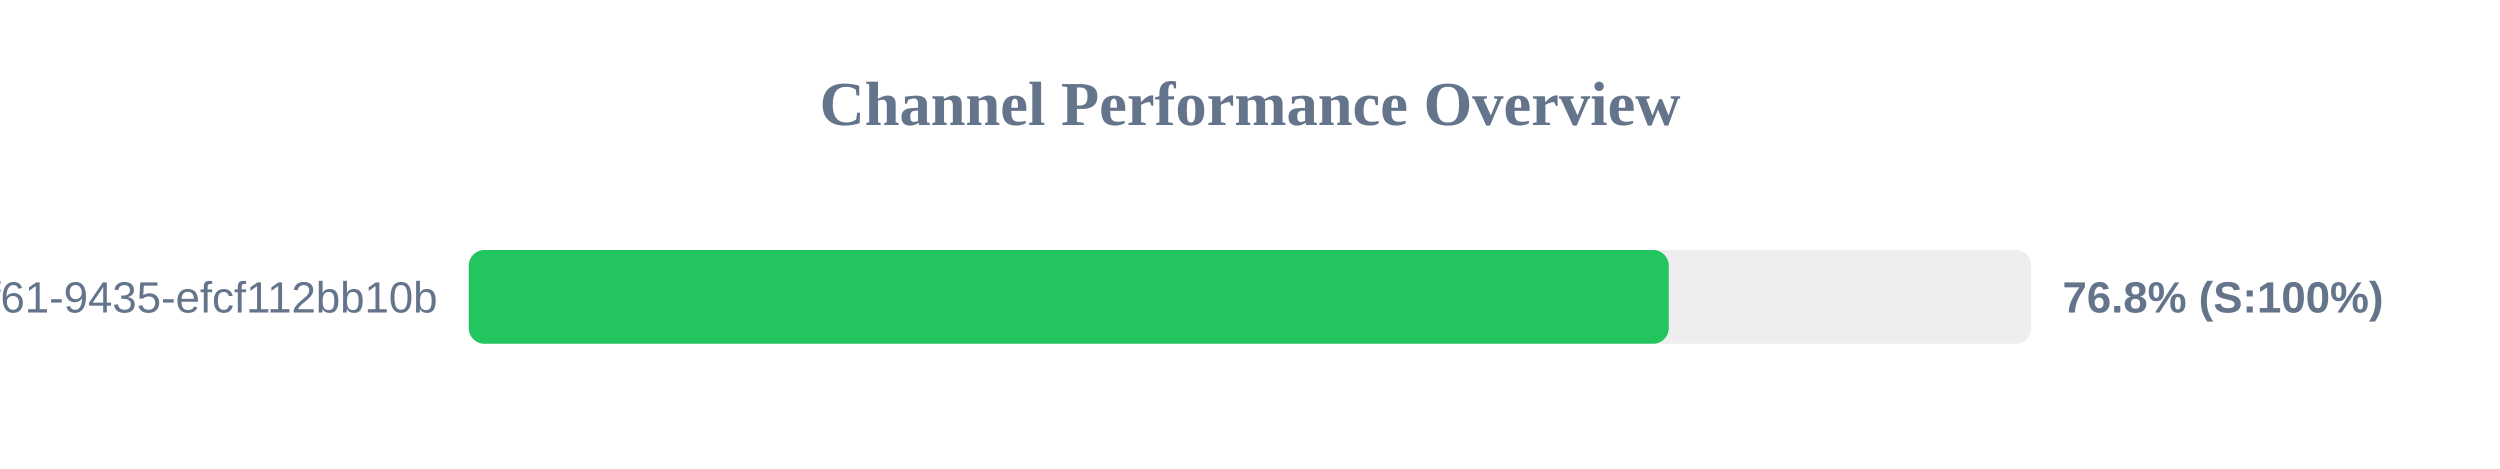
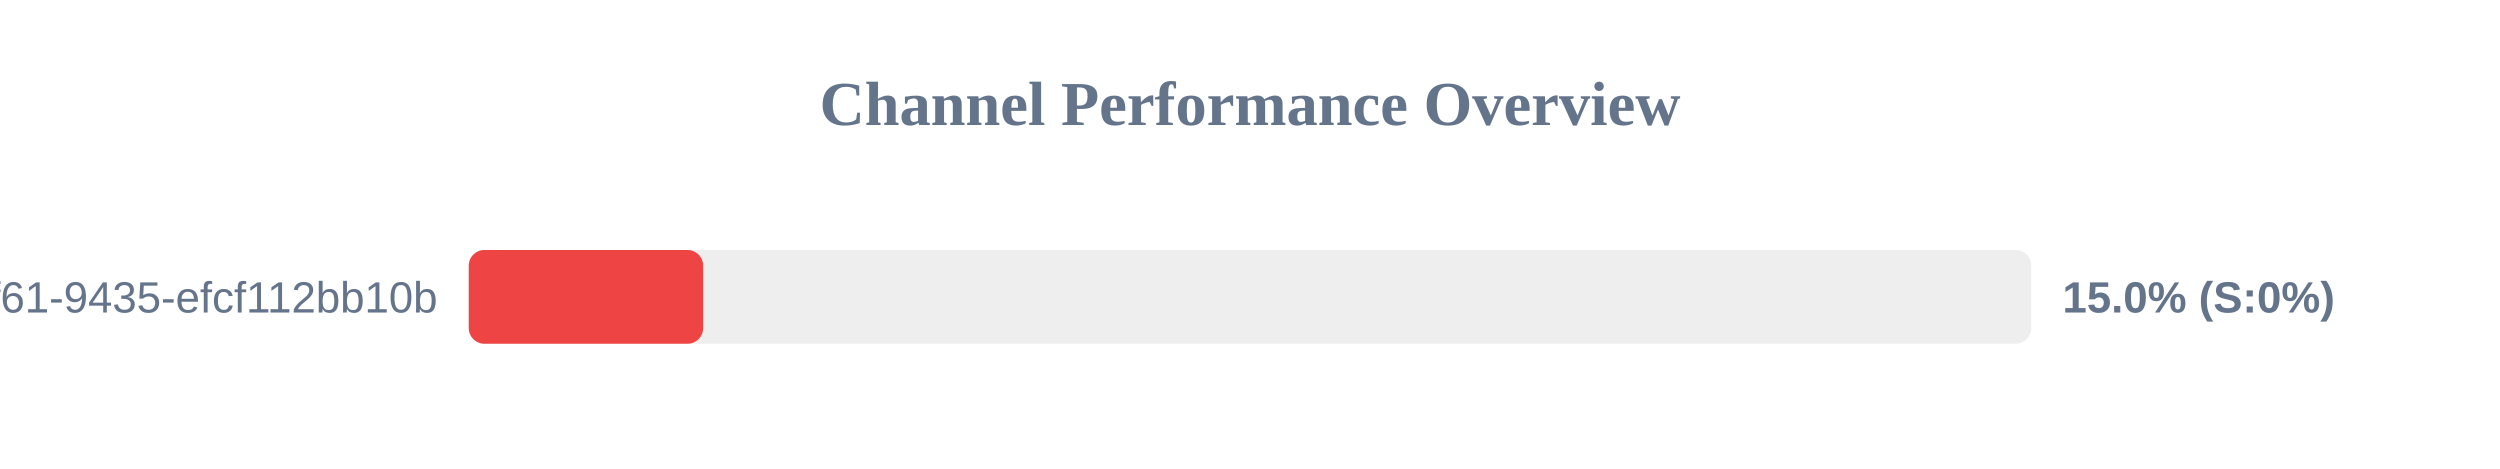
<svg xmlns="http://www.w3.org/2000/svg" width="800" height="150" version="1.1">
  <style>
        .row { font: 14px Arial; fill: #64748b; }
        .score { font: bold 14px Arial; fill: #64748b; }
    </style>
  <text x="400" y="40" text-anchor="middle" font-size="20px" font-weight="bold" fill="#64748b">Channel Performance Overview</text>
  <rect x="150" y="80" width="500" height="30" fill="#eee" rx="5" />
-   <rect x="150" y="80" width="384.0" height="30" fill="#22c55e" rx="5" />
+   <rect x="150" y="80" width="75.0" height="30" fill="#ef4444" rx="5" />
  <text x="140" y="100" text-anchor="end" class="row">?uuid=07c122ad-50b2-4f61-9435-efcf112bb10b</text>
-   <text x="660" y="100" text-anchor="start" class="score">76.8% (S:100%)</text>
+   <text x="660" y="100" text-anchor="start" class="score">15.0% (S:0%)</text>
</svg>
